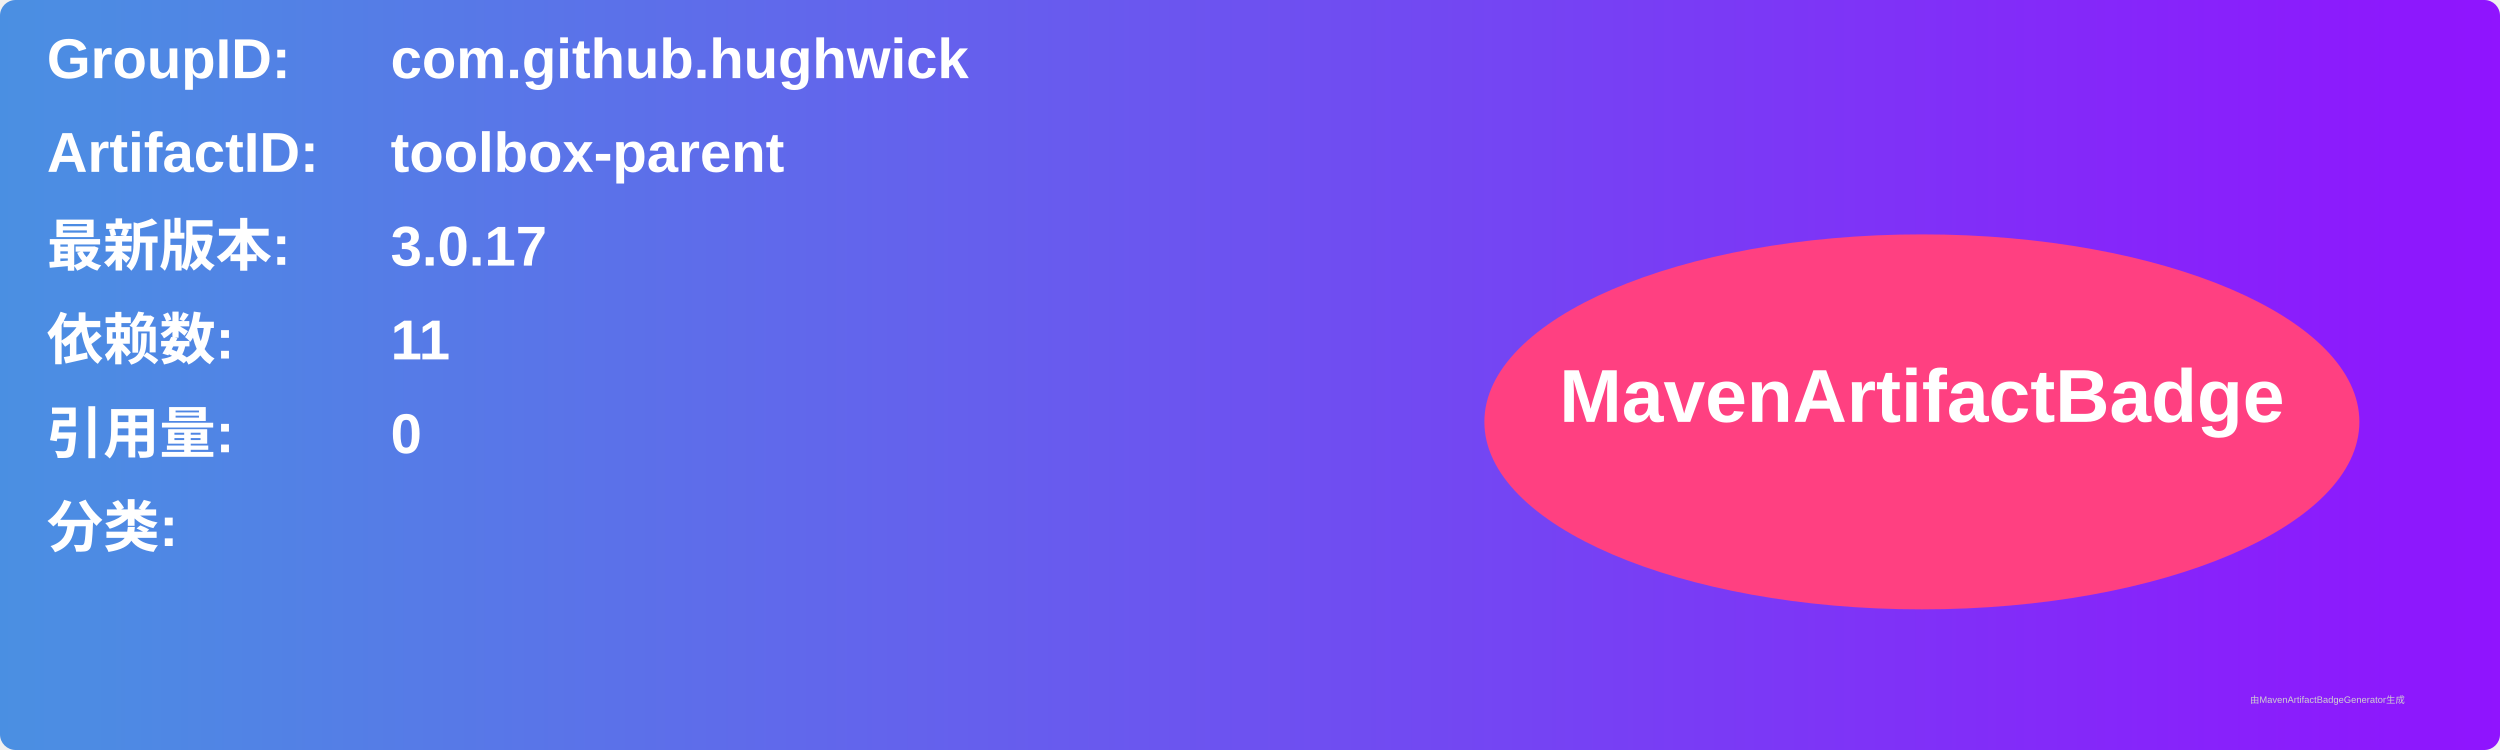
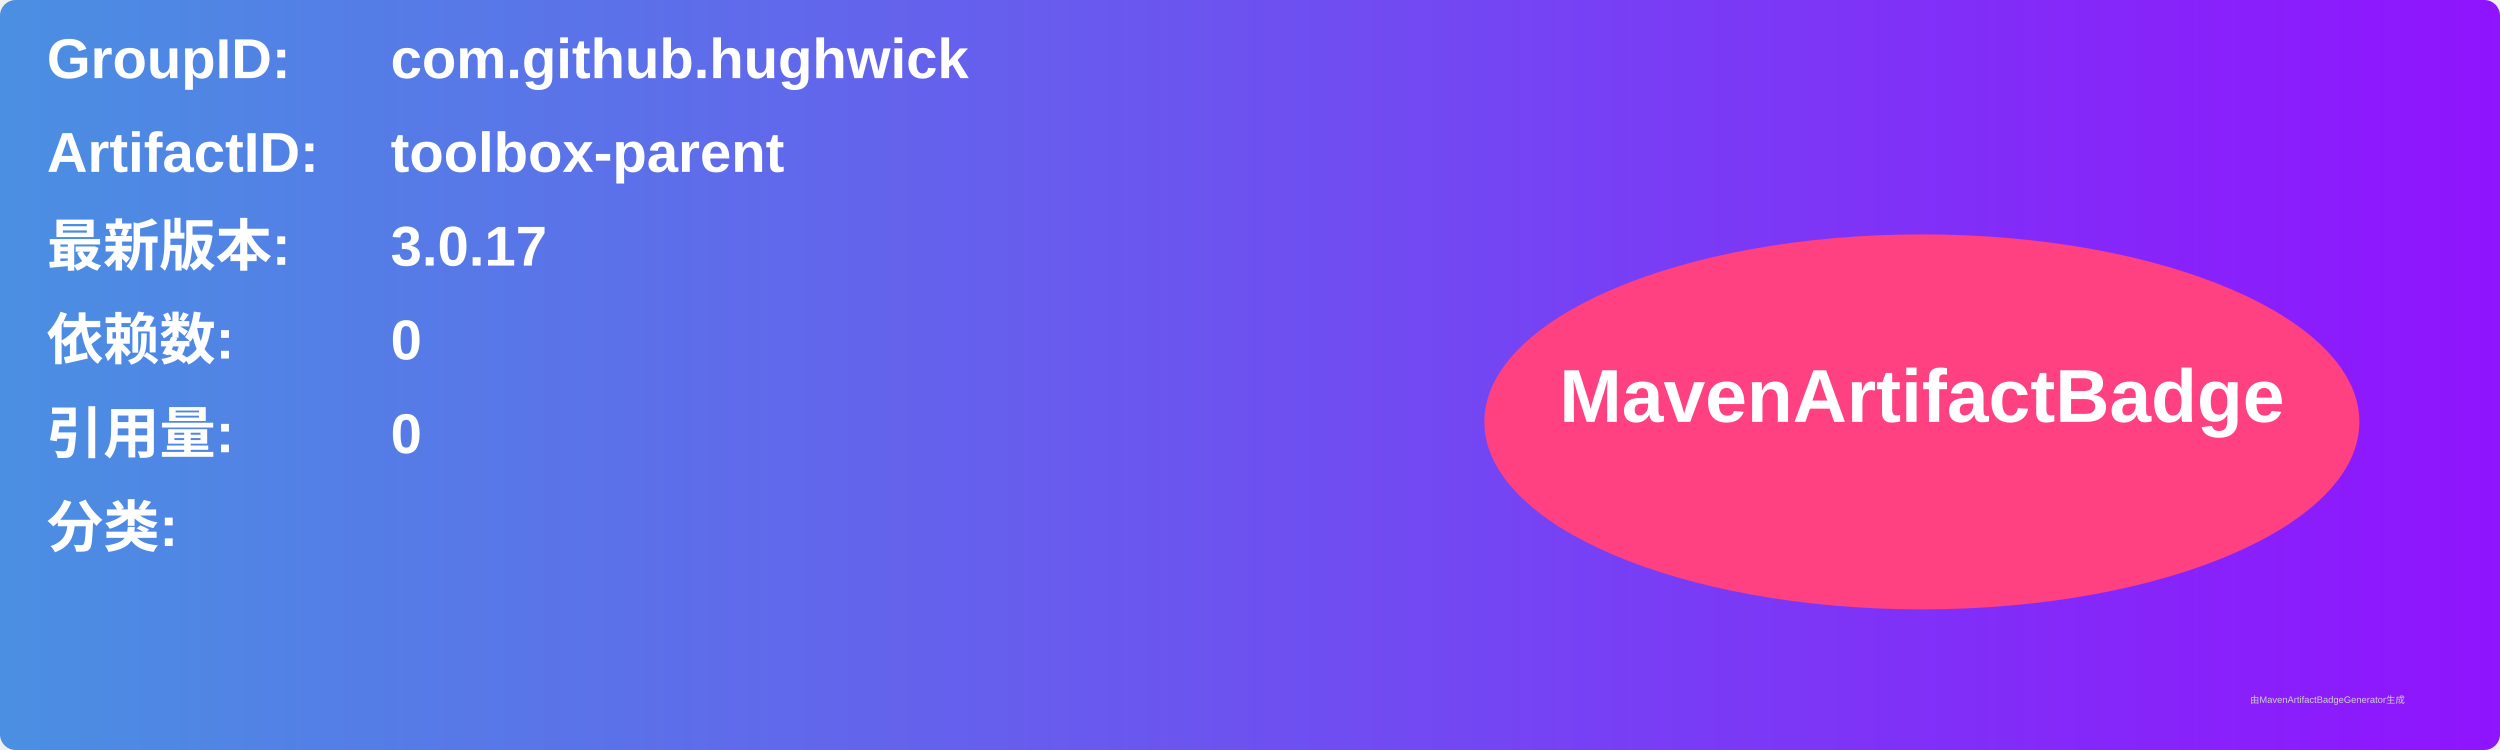
<svg xmlns="http://www.w3.org/2000/svg" width="800" height="240" viewBox="0 0 800 240">
  <linearGradient id="grad" x1="0%" y1="0%" x2="100%" y2="0%">
    <stop offset="0%" stop-color="#4a90e2" />
    <stop offset="100%" stop-color="#9013fe" />
  </linearGradient>
  <rect width="100%" height="100%" rx="5" ry="5" fill="url(#grad)" />
  <g transform="translate(15, 15)">
    <text x="0" y="10" font-family="Arial" font-size="18" fill="white" font-weight="bold" width="260">GroupID:</text>
    <text x="110" y="10" font-family="Arial" font-size="18" fill="white" font-weight="bold" width="460">com.github.hughwick</text>
    <text x="0" y="40" font-family="Arial" font-size="18" fill="white" font-weight="bold" width="260">ArtifactID:</text>
    <text x="110" y="40" font-family="Arial" font-size="18" fill="white" font-weight="bold" width="460">toolbox-parent</text>
    <text x="0" y="70" font-family="Arial" font-size="18" fill="white" font-weight="bold">最新版本:</text>
    <text x="110" y="70" font-family="Arial" font-size="18" fill="white" font-weight="bold">
      <tspan font-weight="bold">3.0.17</tspan>
    </text>
    <text x="0" y="100" font-family="Arial" font-size="18" fill="white" font-weight="bold">依赖数: </text>
    <text x="110" y="100" font-family="Arial" font-size="18" fill="white">
-       <tspan font-weight="bold">11</tspan>
+       <tspan font-weight="bold">0</tspan>
    </text>
    <text x="0" y="130" font-family="Arial" font-size="18" fill="white" font-weight="bold">引用量: </text>
    <text x="110" y="130" font-family="Arial" font-size="18" fill="white">
      <tspan font-weight="bold">0</tspan>
    </text>
    <text x="0" y="160" font-family="Arial" font-size="18" fill="white" font-weight="bold">分类:</text>
    <text x="10" y="190" font-family="Arial" font-size="10" fill="white">
      <tspan font-weight="bold" />
    </text>
    <ellipse cx="600" cy="120" rx="140" ry="60" fill="#ff4081" />
    <text x="600" y="120" text-anchor="middle" font-family="Arial" font-size="24" fill="white" font-weight="bold">MavenArtifactBadge</text>
  </g>
  <text x="720" y="225" font-family="Arial" font-size="3" fill="#d0d0d0">由MavenArtifactBadgeGenerator生成</text>
</svg>
